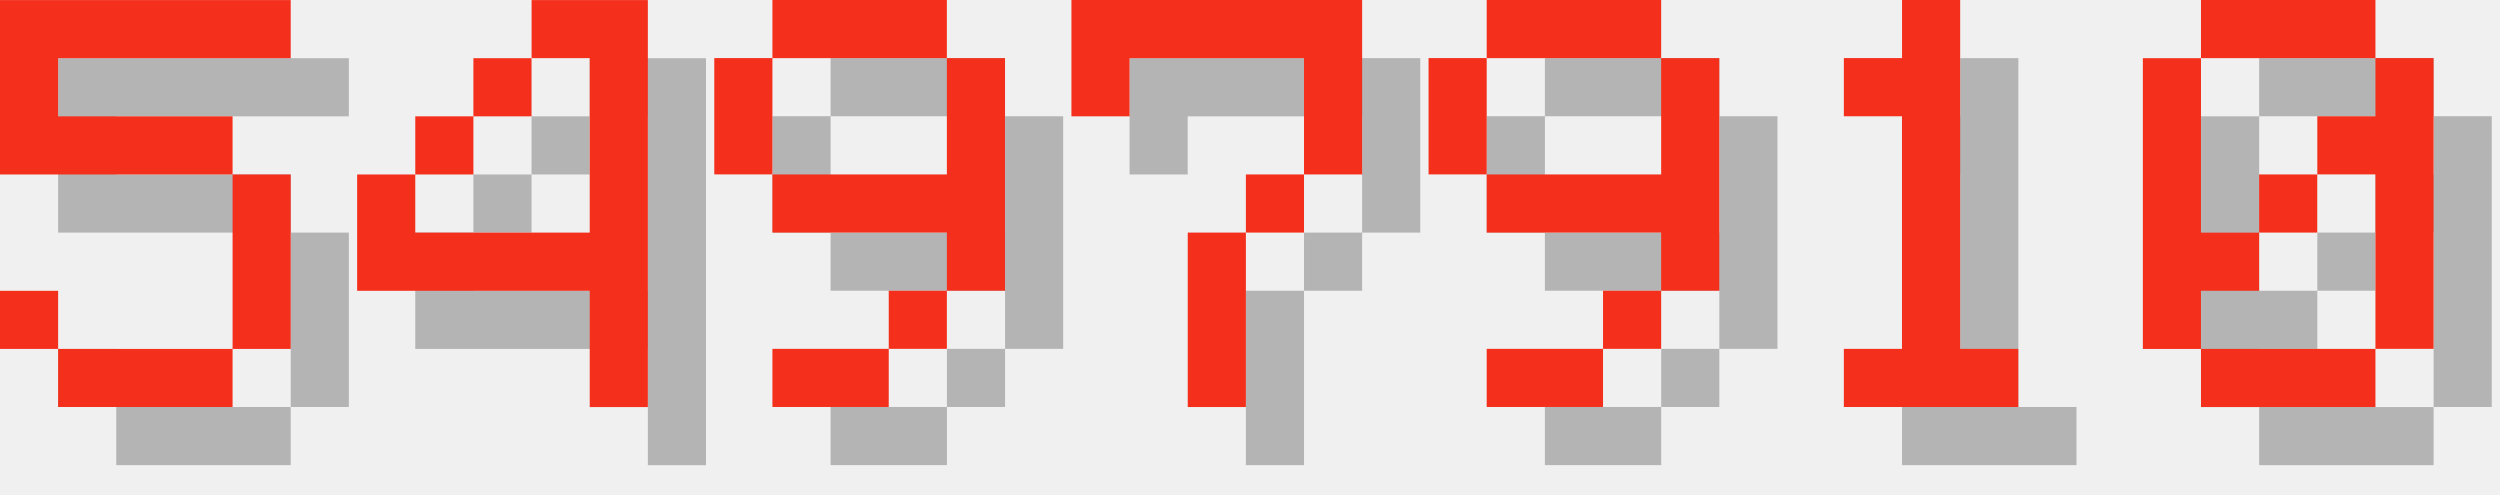
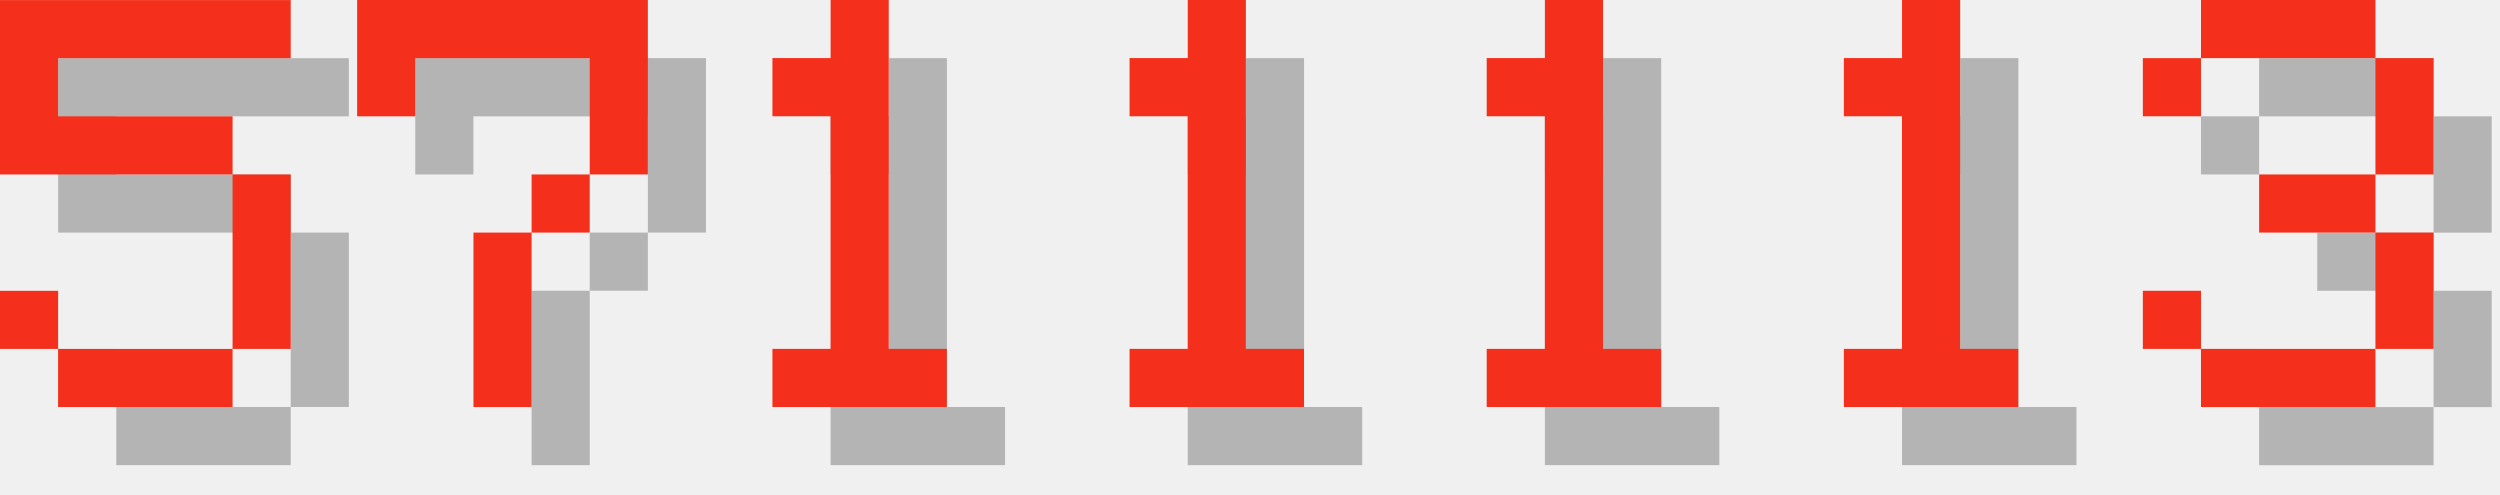
<svg xmlns="http://www.w3.org/2000/svg" version="1.1" width="182.0" height="36">
  <style>
        .text-foreground {
            fill: #F4301C;
        }
        .text-shadow {
            fill: #000000;
            fill-opacity: 0.25;
        }
    </style>
  <g class="digit" id="digit_5" transform="translate(0.0, 0), scale(4)">
    <path id="digit_5_shadow" class="text-shadow" d="m1.058 1.058v3.175h4.233v3.175h-3.175v-1.058h-1.058v1.058h1.058v1.058h3.175v-1.058h1.058v-3.175h-1.058v-1.058h-3.175v-1.058h4.233v-1.058h-5.292z" fill-opacity=".5" style="paint-order:stroke fill markers" />
    <path id="digit_5_fg" class="text-foreground" d="m0 0v3.175h4.233v3.175h-3.175v-1.058h-1.058v1.058h1.058v1.058h3.175v-1.058h1.058v-3.175h-1.058v-1.058h-3.175v-1.058h4.233v-1.058h-5.292z" fill="#fff" style="paint-order:stroke fill markers" />
  </g>
-   <g class="digit" id="digit_4" transform="translate(26.0, 0), scale(4)">
-     <path id="digit_4_shadow" class="text-shadow" d="m4.233 1.058v1.058h1.058v3.175h-3.175v-1.058h-1.058v2.117h4.233v2.117h1.058v-7.408h-2.117zm-2.117 3.175h1.058v-1.058h-1.058v1.058zm1.058-1.058h1.058v-1.058h-1.058v1.058z" fill-opacity=".5" style="paint-order:stroke fill markers" />
-     <path id="digit_4_fg" class="text-foreground" d="m3.175 0v1.058h1.058v3.175h-3.175v-1.058h-1.058v2.117h4.233v2.117h1.058v-7.408h-2.117zm-2.117 3.175h1.058v-1.058h-1.058v1.058zm1.058-1.058h1.058v-1.058h-1.058v1.058z" fill="#fff" style="paint-order:stroke fill markers" />
-   </g>
-   <g class="digit" id="digit_9" transform="translate(52.0, 0), scale(4)">
-     <path id="digit_9_shadow" class="text-shadow" d="m2.117 1.058v1.058h3.175v-1.058h-3.175zm3.175 1.058v2.117h-3.175v1.058h3.175v1.058h1.058v-4.233h-1.058zm0 4.233h-1.058v1.058h1.058v-1.058zm-1.058 1.058h-2.117v1.058h2.117v-1.058zm-2.117-3.175v-2.117h-1.058v2.117h1.058z" fill-opacity=".5" style="paint-order:stroke fill markers" />
-     <path id="digit_9_fg" class="text-foreground" d="m1.058 0v1.058h3.175v-1.058h-3.175zm3.175 1.058v2.117h-3.175v1.058h3.175v1.058h1.058v-4.233h-1.058zm0 4.233h-1.058v1.058h1.058v-1.058zm-1.058 1.058h-2.117v1.058h2.117v-1.058zm-2.117-3.175v-2.117h-1.058v2.117h1.058z" fill="#fff" style="paint-order:stroke fill markers" />
-   </g>
-   <g class="digit" id="digit_7" transform="translate(78.0, 0), scale(4)">
+   <g class="digit" id="digit_7" transform="translate(26.0, 0), scale(4)">
    <path id="digit_7_shadow" class="text-shadow" d="m1.058 1.058 2e-6 2.117h1.058v-1.058h3.175v1.058l2e-7 1.058h-1.058v1.058h-1.058l4e-7 3.175 1.058 1e-7v-3.175h1.058v-1.058h1.058l5e-7 -1.058v-2.117z" fill-opacity=".5" style="paint-order:stroke fill markers" />
    <path id="digit_7_fg" class="text-foreground" d="m0 0 2e-6 2.117h1.058v-1.058h3.175v1.058l2e-7 1.058h-1.058v1.058h-1.058l4e-7 3.175 1.058 1e-7v-3.175h1.058v-1.058h1.058l5e-7 -1.058v-2.117z" fill="#fff" style="paint-order:stroke fill markers" />
  </g>
-   <g class="digit" id="digit_9" transform="translate(104.0, 0), scale(4)">
-     <path id="digit_9_shadow" class="text-shadow" d="m2.117 1.058v1.058h3.175v-1.058h-3.175zm3.175 1.058v2.117h-3.175v1.058h3.175v1.058h1.058v-4.233h-1.058zm0 4.233h-1.058v1.058h1.058v-1.058zm-1.058 1.058h-2.117v1.058h2.117v-1.058zm-2.117-3.175v-2.117h-1.058v2.117h1.058z" fill-opacity=".5" style="paint-order:stroke fill markers" />
-     <path id="digit_9_fg" class="text-foreground" d="m1.058 0v1.058h3.175v-1.058h-3.175zm3.175 1.058v2.117h-3.175v1.058h3.175v1.058h1.058v-4.233h-1.058zm0 4.233h-1.058v1.058h1.058v-1.058zm-1.058 1.058h-2.117v1.058h2.117v-1.058zm-2.117-3.175v-2.117h-1.058v2.117h1.058z" fill="#fff" style="paint-order:stroke fill markers" />
+   <g class="digit" id="digit_1" transform="translate(52.0, 0), scale(4)">
+     <path id="digit_1_shadow" class="text-shadow" d="m2.117 2.117v1.058h1.058v4.233h-1.058v1.058h3.175v-1.058h-1.058v-6.35h-1.058v1.058h-1.058z" fill-opacity=".5" style="paint-order:stroke fill markers" />
+     <path id="digit_1_fg" class="text-foreground" d="m1.058 1.058v1.058h1.058v4.233h-1.058v1.058h3.175v-1.058h-1.058v-6.35h-1.058v1.058h-1.058z" fill="#fff" style="paint-order:stroke fill markers" />
+   </g>
+   <g class="digit" id="digit_1" transform="translate(78.0, 0), scale(4)">
+     <path id="digit_1_shadow" class="text-shadow" d="m2.117 2.117v1.058h1.058v4.233h-1.058v1.058h3.175v-1.058h-1.058v-6.35h-1.058v1.058h-1.058z" fill-opacity=".5" style="paint-order:stroke fill markers" />
+     <path id="digit_1_fg" class="text-foreground" d="m1.058 1.058v1.058h1.058v4.233h-1.058v1.058h3.175v-1.058h-1.058v-6.35h-1.058v1.058h-1.058z" fill="#fff" style="paint-order:stroke fill markers" />
+   </g>
+   <g class="digit" id="digit_1" transform="translate(104.0, 0), scale(4)">
+     <path id="digit_1_shadow" class="text-shadow" d="m2.117 2.117v1.058h1.058v4.233h-1.058v1.058h3.175v-1.058h-1.058v-6.35h-1.058v1.058h-1.058z" fill-opacity=".5" style="paint-order:stroke fill markers" />
+     <path id="digit_1_fg" class="text-foreground" d="m1.058 1.058v1.058h1.058v4.233h-1.058v1.058h3.175v-1.058h-1.058v-6.35h-1.058v1.058h-1.058z" fill="#fff" style="paint-order:stroke fill markers" />
  </g>
  <g class="digit" id="digit_1" transform="translate(130.0, 0), scale(4)">
    <path id="digit_1_shadow" class="text-shadow" d="m2.117 2.117v1.058h1.058v4.233h-1.058v1.058h3.175v-1.058h-1.058v-6.35h-1.058v1.058h-1.058z" fill-opacity=".5" style="paint-order:stroke fill markers" />
    <path id="digit_1_fg" class="text-foreground" d="m1.058 1.058v1.058h1.058v4.233h-1.058v1.058h3.175v-1.058h-1.058v-6.35h-1.058v1.058h-1.058z" fill="#fff" style="paint-order:stroke fill markers" />
  </g>
-   <g class="digit" id="digit_0" transform="translate(156.0, 0), scale(4)">
-     <path id="digit_0_shadow" class="text-shadow" d="m2.117 1.058v1.058h3.175v-1.058h-3.175zm3.175 1.058v1.058h-1.058v1.058h1.058v3.175h1.058v-5.292h-1.058zm0 5.292h-3.175v1.058h3.175v-1.058zm-3.175 0v-1.058h1.058v-1.058h-1.058v-3.175h-1.058v5.292h1.058zm1.058-2.117h1.058v-1.058h-1.058v1.058z" fill-opacity=".5" style="paint-order:stroke fill markers" />
-     <path id="digit_0_fg" class="text-foreground" d="m1.058 0v1.058h3.175v-1.058h-3.175zm3.175 1.058v1.058h-1.058v1.058h1.058v3.175h1.058v-5.292h-1.058zm0 5.292h-3.175v1.058h3.175v-1.058zm-3.175 0v-1.058h1.058v-1.058h-1.058v-3.175h-1.058v5.292h1.058zm1.058-2.117h1.058v-1.058h-1.058v1.058z" fill="#fff" style="paint-order:stroke fill markers" />
+   <g class="digit" id="digit_3" transform="translate(156.0, 0), scale(4)">
+     <path id="digit_3_shadow" class="text-shadow" d="m1.058 2.117v1.058h1.058v-1.058h3.175v2.117h-2.117v1.058h2.117v2.117h-3.175v-1.058h-1.058v1.058h1.058v1.058h3.175v-1.058h1.058v-2.117h-1.058v-1.058h1.058v-2.117h-1.058v-1.058h-3.175v1.058h-1.058z" fill-opacity=".5" style="paint-order:stroke fill markers" />
+     <path id="digit_3_fg" class="text-foreground" d="m0 1.058v1.058h1.058v-1.058h3.175v2.117h-2.117v1.058h2.117v2.117h-3.175v-1.058h-1.058v1.058h1.058v1.058h3.175v-1.058h1.058v-2.117h-1.058v-1.058h1.058v-2.117h-1.058v-1.058h-3.175v1.058h-1.058z" fill="#fff" style="paint-order:stroke fill markers" />
  </g>
</svg>
